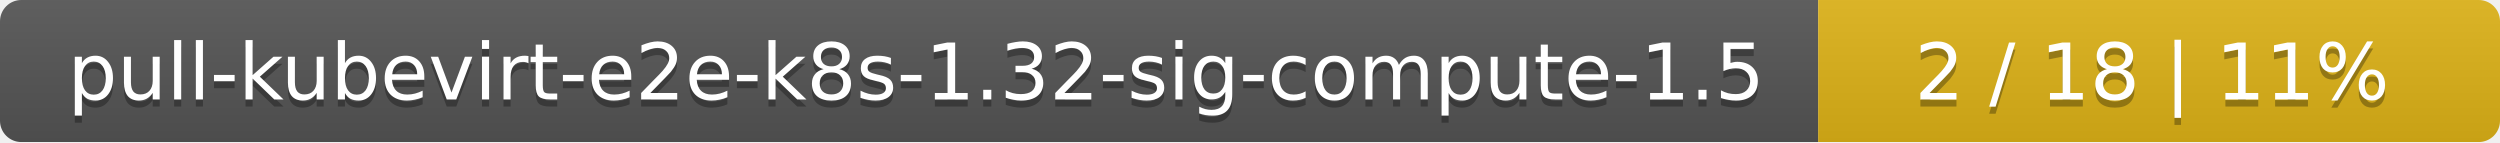
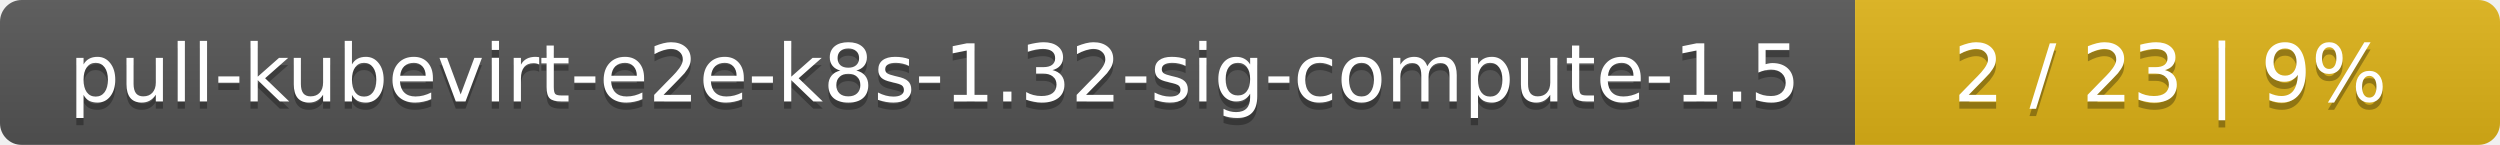
- <svg xmlns="http://www.w3.org/2000/svg" width="352" height="20">
+ <svg xmlns="http://www.w3.org/2000/svg" width="345" height="20">
  <linearGradient id="smooth" x2="0" y2="100%">
    <stop offset="0" stop-color="#bbb" stop-opacity=".1" />
    <stop offset="1" stop-opacity=".1" />
  </linearGradient>
  <mask id="round">
-     <rect width="352" height="20" rx="3" fill="#fff" />
+     <rect width="345" height="20" rx="3" fill="#fff" />
  </mask>
  <g mask="url(#round)">
    <rect width="256" height="20" fill="#555" />
-     <rect x="256" width="96" height="20" fill="#dfb317" />
-     <rect width="352" height="20" fill="url(#smooth)" />
+     <rect x="256" width="89" height="20" fill="#dfb317" />
+     <rect width="345" height="20" fill="url(#smooth)" />
  </g>
  <g fill="#fff" text-anchor="middle" font-family="DejaVu Sans,Verdana,Geneva,sans-serif" font-size="11">
    <text x="129" y="15" fill="#010101" fill-opacity=".3">pull-kubevirt-e2e-k8s-1.32-sig-compute-1.5</text>
    <text x="129" y="14">pull-kubevirt-e2e-k8s-1.32-sig-compute-1.5</text>
-     <text x="303" y="15" fill="#010101" fill-opacity=".3">2 / 18    |    11%</text>
-     <text x="303" y="14">2 / 18    |    11%</text>
+     <text x="299.5" y="15" fill="#010101" fill-opacity=".3">2 / 23    |    9%</text>
+     <text x="299.5" y="14">2 / 23    |    9%</text>
  </g>
</svg>
